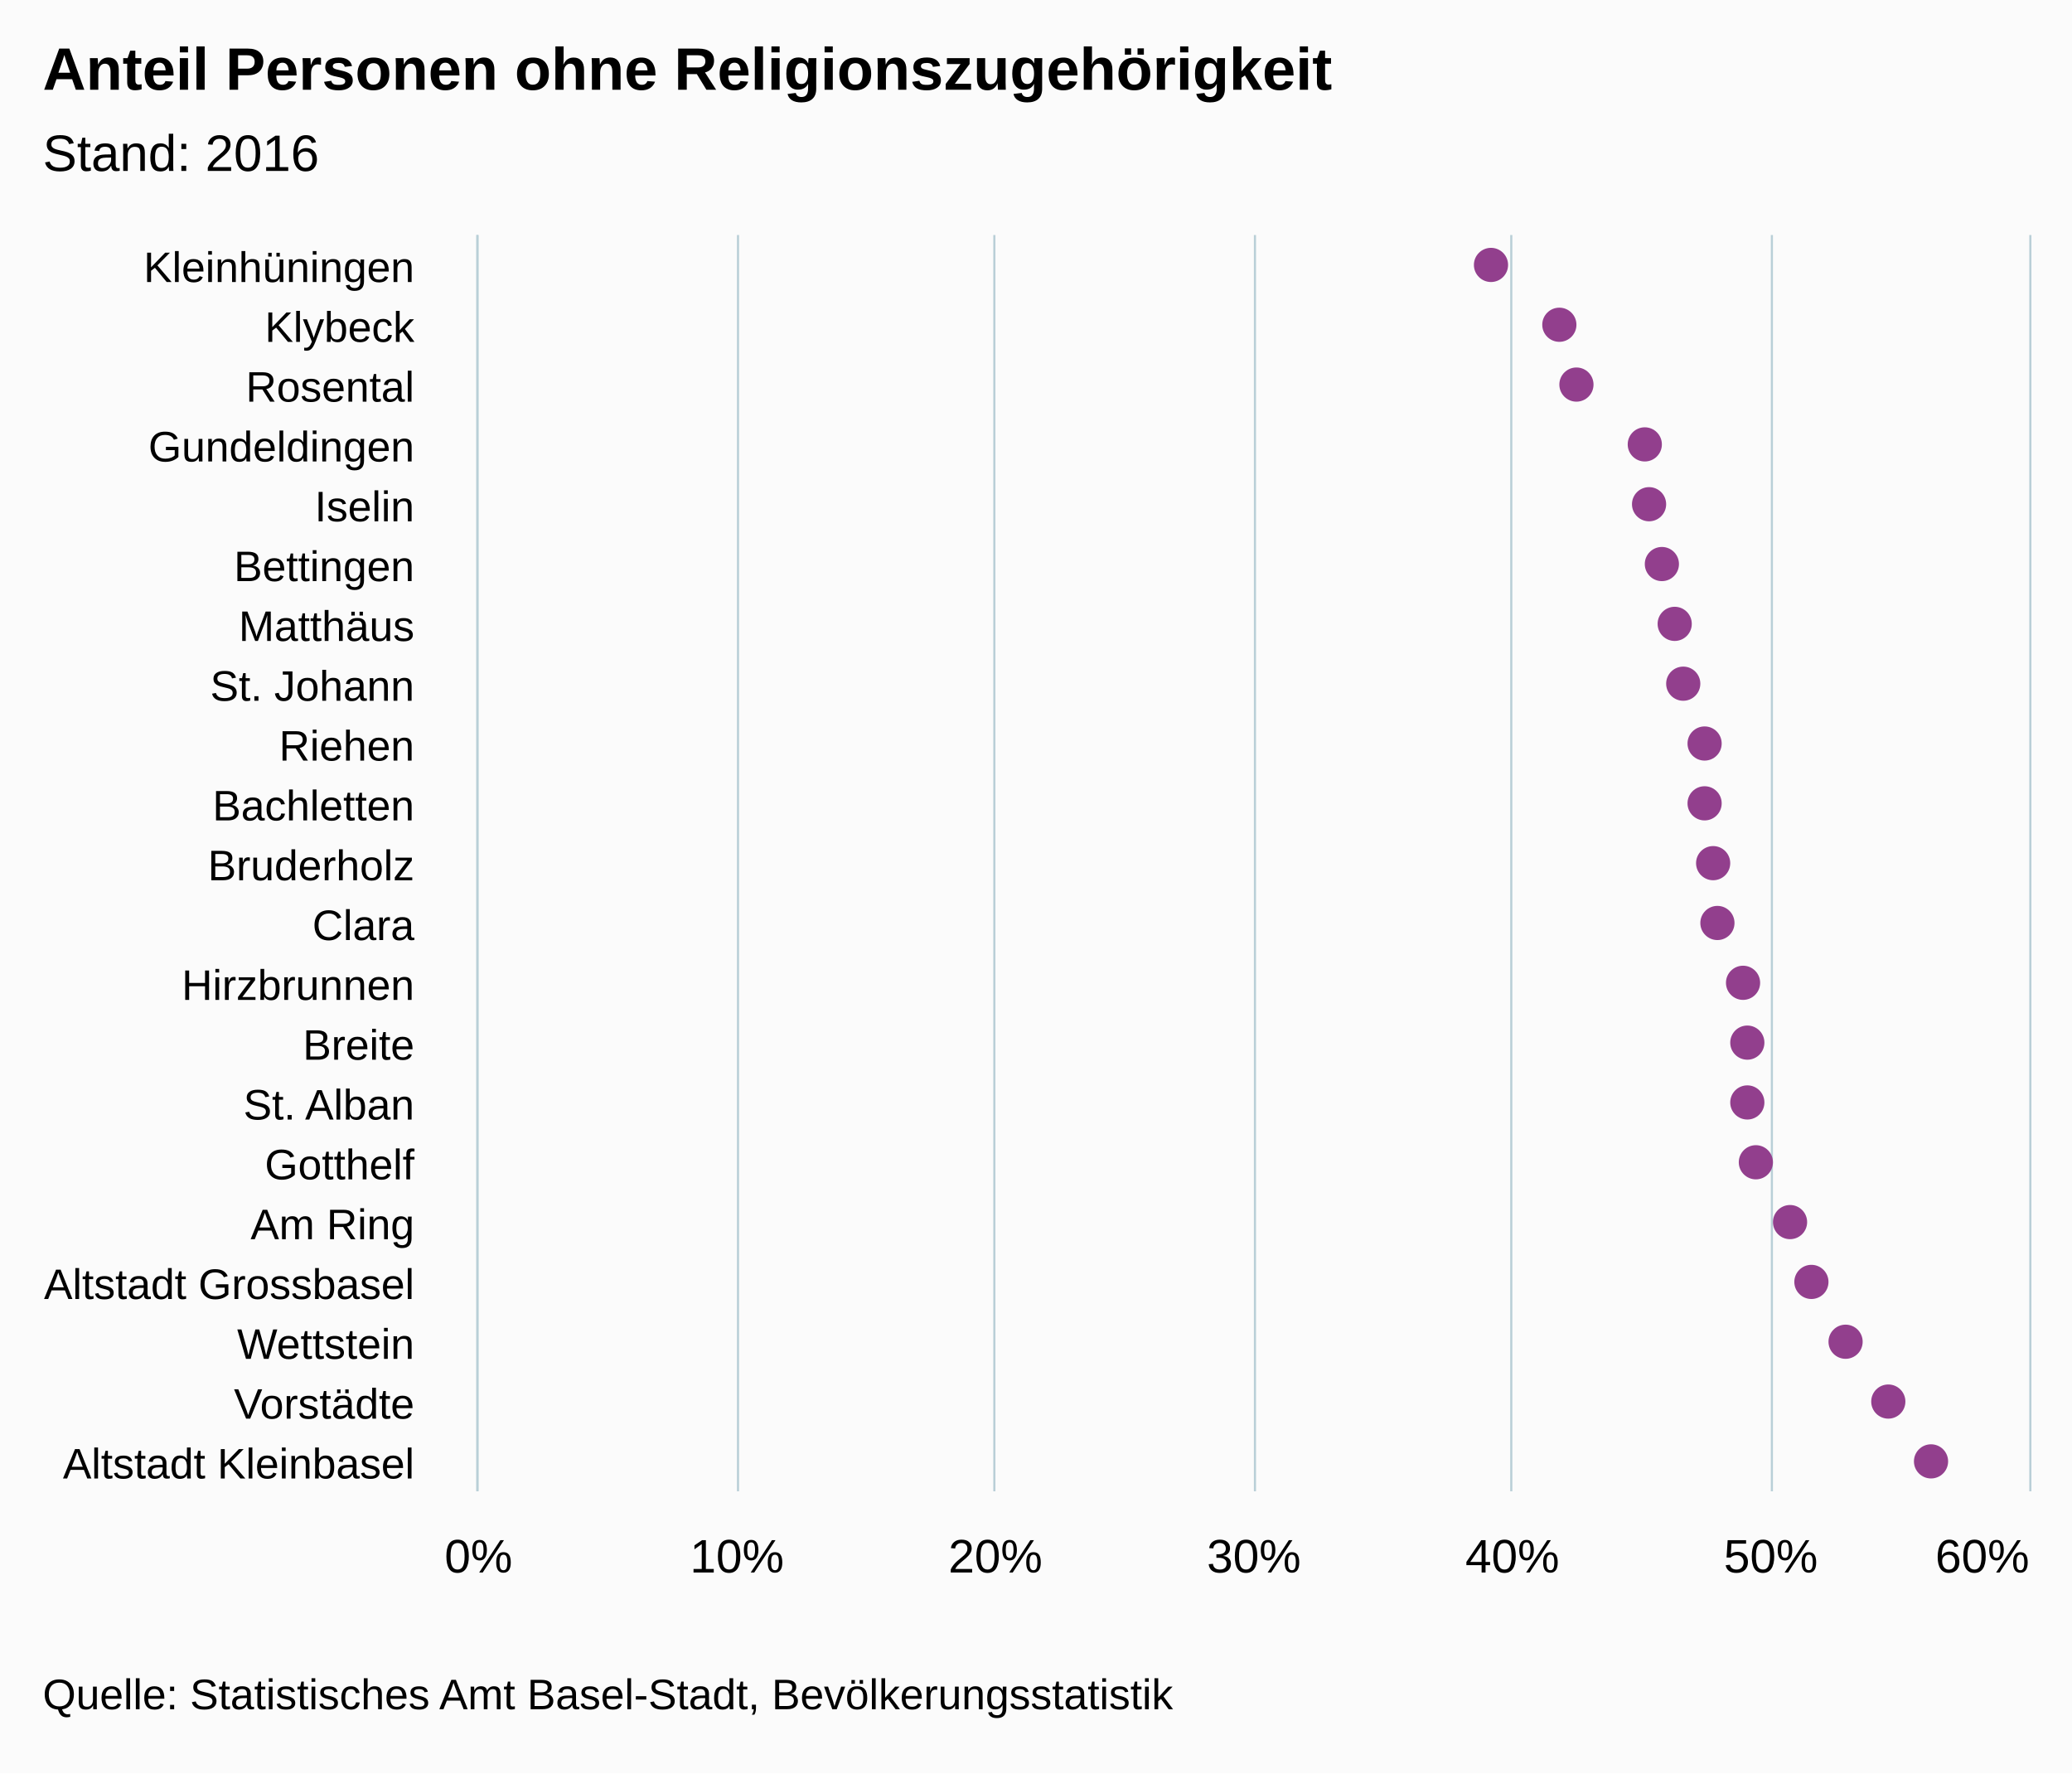
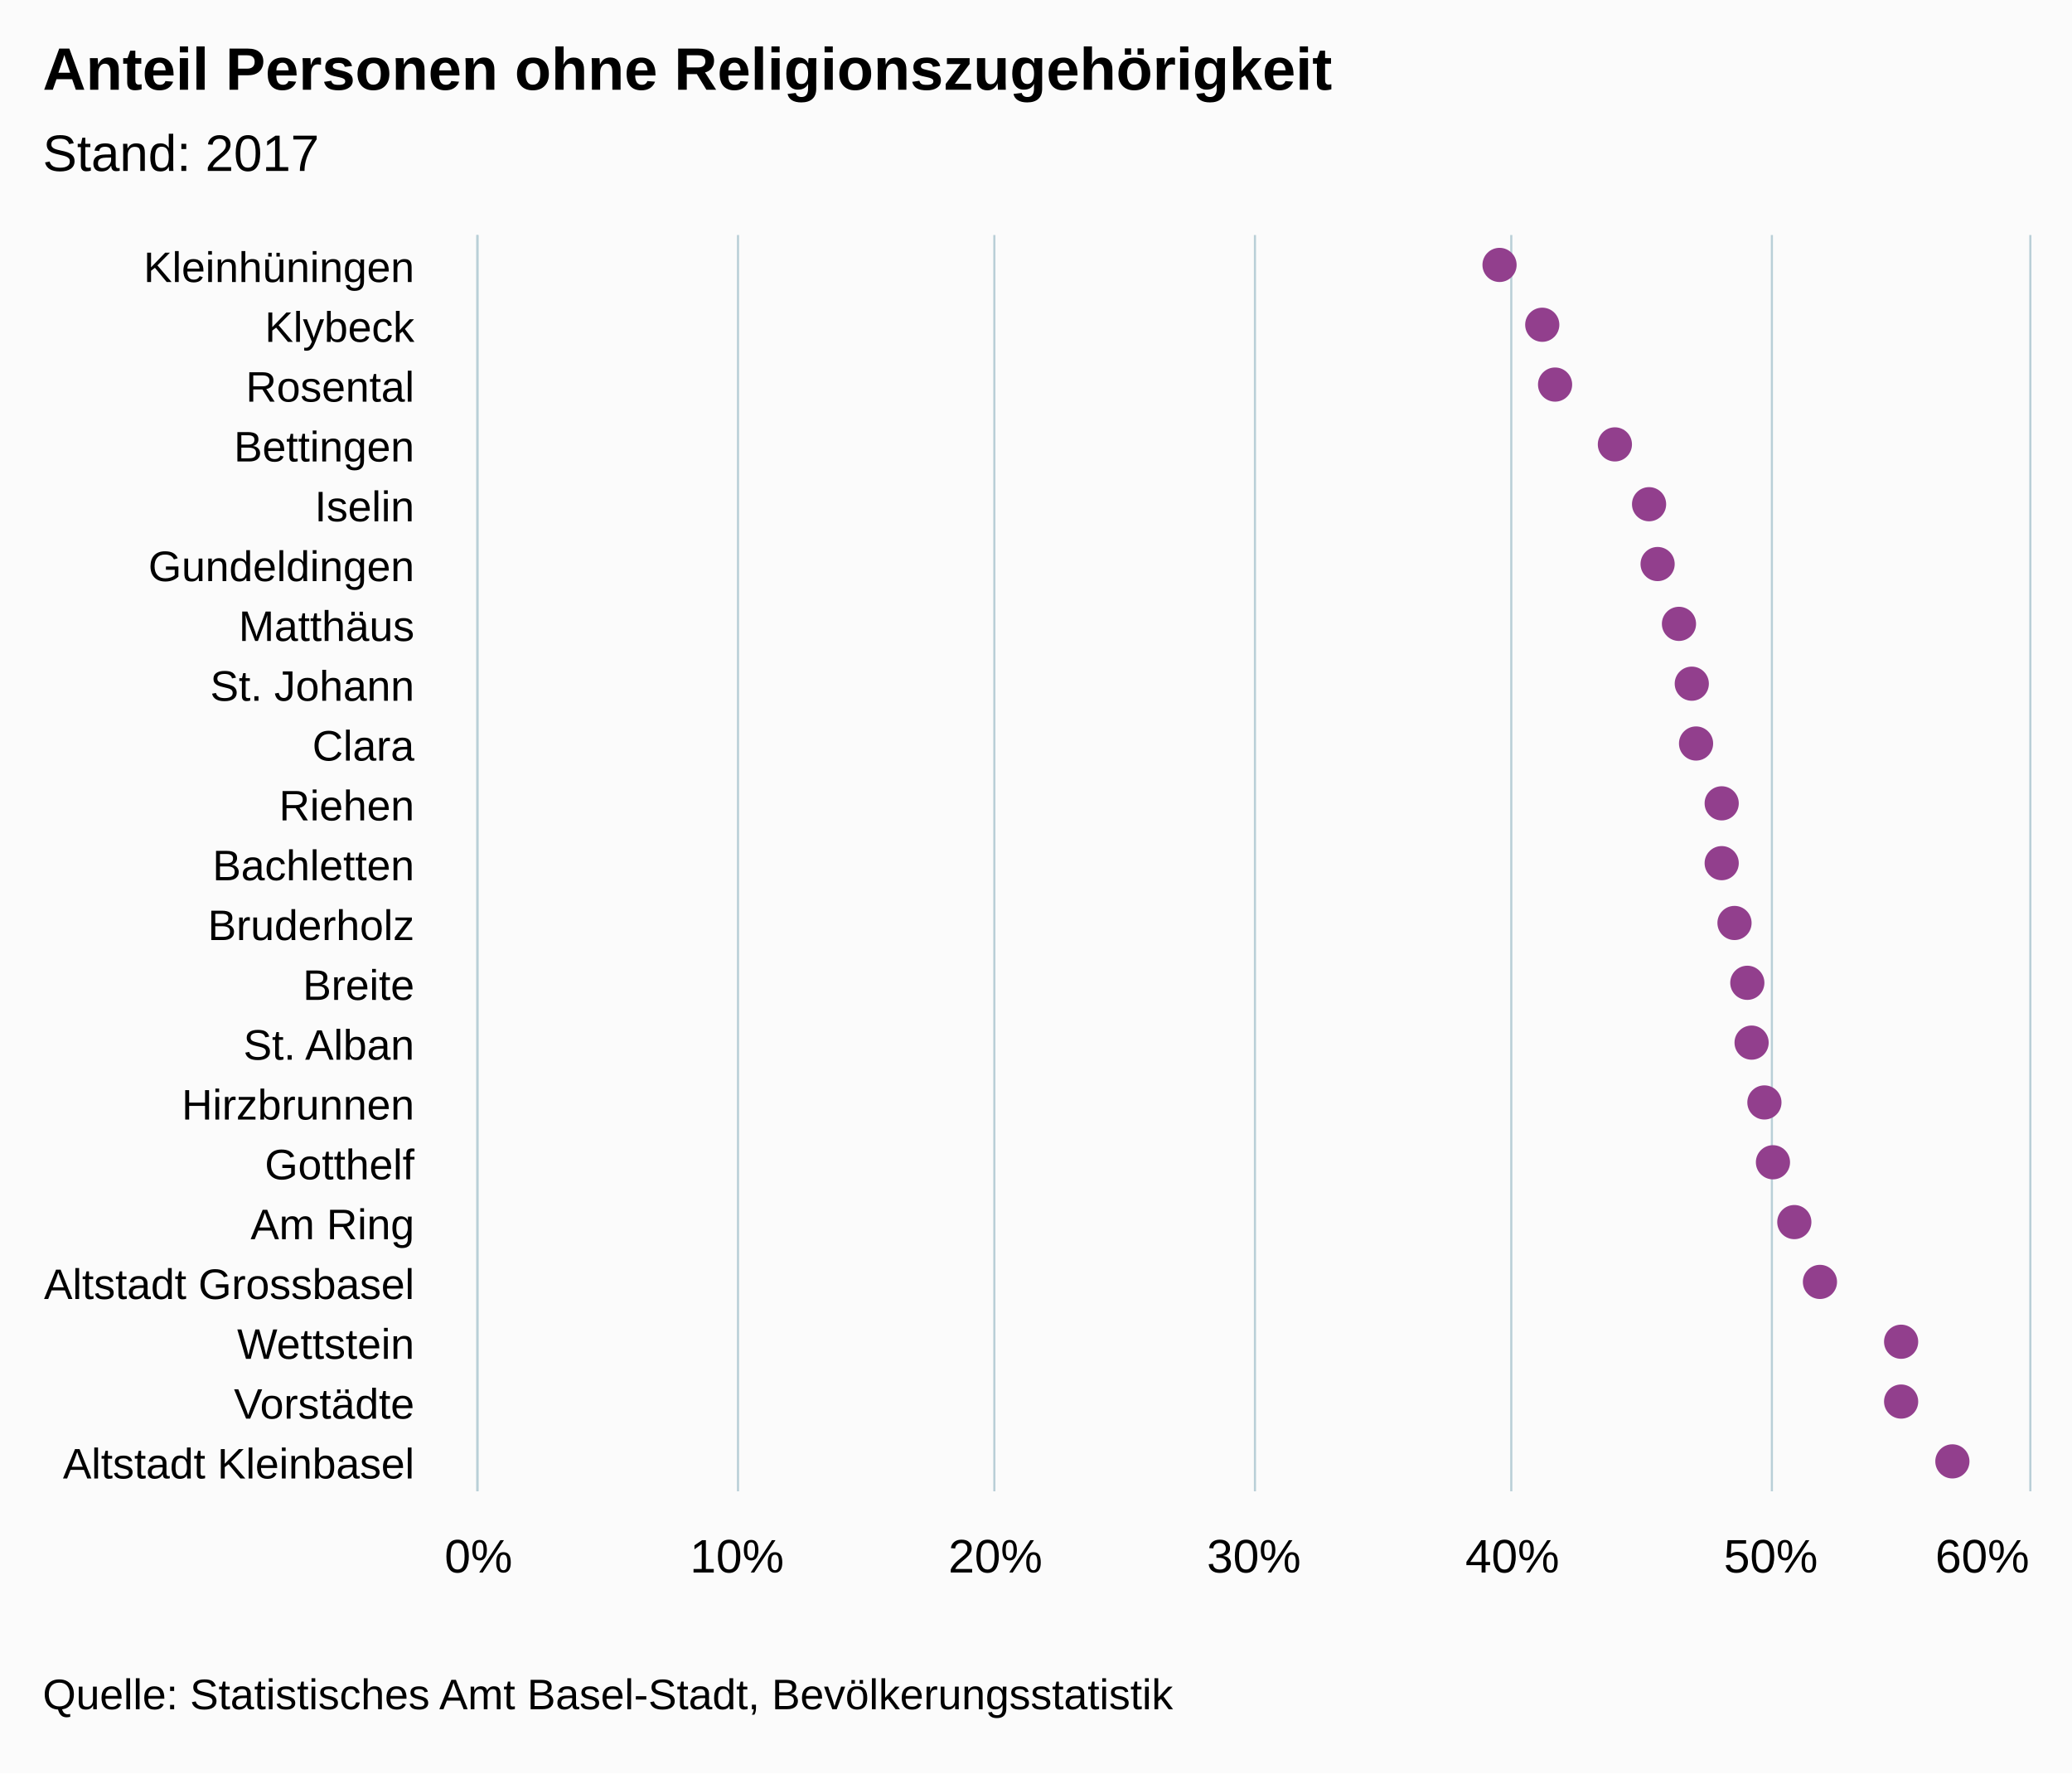
<svg xmlns="http://www.w3.org/2000/svg" version="1.1" class="highcharts-root" style="font-family:arial;font-size:12px;" viewBox="0 0 485 415">
  <defs>
    <clipPath>
      <rect x="0" y="0" width="294" height="363" fill="none" />
    </clipPath>
    <clipPath id="a">
      <rect x="0" y="0" width="294" height="363" fill="none" />
    </clipPath>
  </defs>
  <rect fill="#fbfbfb" class="highcharts-background" x="0" y="0" width="485" height="415" rx="0" ry="0" />
  <rect fill="none" class="highcharts-plot-background" x="112" y="55" width="363" height="294" />
  <g class="highcharts-pane-group" />
  <g class="highcharts-grid highcharts-xaxis-grid ">
    <path fill="none" class="highcharts-grid-line" d="M 112 69.5 L 475 69.5" opacity="1" />
    <path fill="none" class="highcharts-grid-line" d="M 112 83.5 L 475 83.5" opacity="1" />
    <path fill="none" class="highcharts-grid-line" d="M 112 97.5 L 475 97.5" opacity="1" />
    <path fill="none" class="highcharts-grid-line" d="M 112 111.5 L 475 111.5" opacity="1" />
    <path fill="none" class="highcharts-grid-line" d="M 112 125.5 L 475 125.5" opacity="1" />
    <path fill="none" class="highcharts-grid-line" d="M 112 139.5 L 475 139.5" opacity="1" />
    <path fill="none" class="highcharts-grid-line" d="M 112 153.5 L 475 153.5" opacity="1" />
    <path fill="none" class="highcharts-grid-line" d="M 112 167.5 L 475 167.5" opacity="1" />
    <path fill="none" class="highcharts-grid-line" d="M 112 181.5 L 475 181.5" opacity="1" />
    <path fill="none" class="highcharts-grid-line" d="M 112 195.5 L 475 195.5" opacity="1" />
    <path fill="none" class="highcharts-grid-line" d="M 112 209.5 L 475 209.5" opacity="1" />
    <path fill="none" class="highcharts-grid-line" d="M 112 223.5 L 475 223.5" opacity="1" />
    <path fill="none" class="highcharts-grid-line" d="M 112 237.5 L 475 237.5" opacity="1" />
    <path fill="none" class="highcharts-grid-line" d="M 112 251.5 L 475 251.5" opacity="1" />
    <path fill="none" class="highcharts-grid-line" d="M 112 265.5 L 475 265.5" opacity="1" />
    <path fill="none" class="highcharts-grid-line" d="M 112 279.5 L 475 279.5" opacity="1" />
    <path fill="none" class="highcharts-grid-line" d="M 112 293.5 L 475 293.5" opacity="1" />
    <path fill="none" class="highcharts-grid-line" d="M 112 307.5 L 475 307.5" opacity="1" />
    <path fill="none" class="highcharts-grid-line" d="M 112 321.5 L 475 321.5" opacity="1" />
    <path fill="none" class="highcharts-grid-line" d="M 112 335.5 L 475 335.5" opacity="1" />
    <path fill="none" class="highcharts-grid-line" d="M 112 349.5 L 475 349.5" opacity="1" />
    <path fill="none" class="highcharts-grid-line" d="M 112 55.5 L 475 55.5" opacity="1" />
  </g>
  <g class="highcharts-grid highcharts-yaxis-grid ">
    <path fill="none" stroke="#B9CFD7" stroke-width="0.5" class="highcharts-grid-line" d="M 111.75 55 L 111.75 349" opacity="1" />
    <path fill="none" stroke="#B9CFD7" stroke-width="0.5" class="highcharts-grid-line" d="M 172.75 55 L 172.75 349" opacity="1" />
    <path fill="none" stroke="#B9CFD7" stroke-width="0.5" class="highcharts-grid-line" d="M 232.75 55 L 232.75 349" opacity="1" />
    <path fill="none" stroke="#B9CFD7" stroke-width="0.5" class="highcharts-grid-line" d="M 293.75 55 L 293.75 349" opacity="1" />
    <path fill="none" stroke="#B9CFD7" stroke-width="0.5" class="highcharts-grid-line" d="M 353.75 55 L 353.75 349" opacity="1" />
    <path fill="none" stroke="#B9CFD7" stroke-width="0.5" class="highcharts-grid-line" d="M 414.75 55 L 414.75 349" opacity="1" />
    <path fill="none" stroke="#B9CFD7" stroke-width="0.5" class="highcharts-grid-line" d="M 475.25 55 L 475.25 349" opacity="1" />
  </g>
  <rect fill="none" class="highcharts-plot-border" x="112" y="55" width="363" height="294" />
  <g class="highcharts-axis highcharts-xaxis ">
    <path fill="none" class="highcharts-axis-line" stroke="#B9CFD7" stroke-width="0.5" d="M 111.75 55 L 111.75 349" />
  </g>
  <g class="highcharts-axis highcharts-yaxis ">
    <path fill="none" class="highcharts-axis-line" d="M 112 349 L 475 349" />
  </g>
  <g class="highcharts-series-group">
    <g class="highcharts-series highcharts-series-0 highcharts-scatter-series highcharts-color-undefined " transform="translate(475,349) rotate(90) scale(-1,1) scale(1 1)" clip-path="url(#a)" />
    <g class="highcharts-markers highcharts-series-0 highcharts-scatter-series highcharts-color-undefined " transform="translate(475,349) rotate(90) scale(-1,1) scale(1 1)" clip-path="none">
-       <path fill="#923F8D" d="M 291 126 A 4 4 0 1 1 291 125.996 Z" class="highcharts-point" />
-       <path fill="#923F8D" d="M 277 110 A 4 4 0 1 1 277 109.996 Z" class="highcharts-point" />
-       <path fill="#923F8D" d="M 263 106 A 4 4 0 1 1 263 105.996 Z" class="highcharts-point" />
-       <path fill="#923F8D" d="M 249 90 A 4 4 0 1 1 249 89.996 Z" class="highcharts-point" />
+       <path fill="#923F8D" d="M 291 124 A 4 4 0 1 1 291 123.996 Z" class="highcharts-point" />
+       <path fill="#923F8D" d="M 277 114 A 4 4 0 1 1 277 113.996 Z" class="highcharts-point" />
+       <path fill="#923F8D" d="M 263 111 A 4 4 0 1 1 263 110.996 Z" class="highcharts-point" />
+       <path fill="#923F8D" d="M 249 97 A 4 4 0 1 1 249 96.996 Z" class="highcharts-point" />
      <path fill="#923F8D" d="M 235 89 A 4 4 0 1 1 235 88.996 Z" class="highcharts-point" />
-       <path fill="#923F8D" d="M 221 86 A 4 4 0 1 1 221 85.996 Z" class="highcharts-point" />
-       <path fill="#923F8D" d="M 207 83 A 4 4 0 1 1 207 82.996 Z" class="highcharts-point" />
-       <path fill="#923F8D" d="M 193 81 A 4 4 0 1 1 193 80.996 Z" class="highcharts-point" />
-       <path fill="#923F8D" d="M 179 76 A 4 4 0 1 1 179 75.996 Z" class="highcharts-point" />
-       <path fill="#923F8D" d="M 165 76 A 4 4 0 1 1 165 75.996 Z" class="highcharts-point" />
-       <path fill="#923F8D" d="M 151 74 A 4 4 0 1 1 151 73.996 Z" class="highcharts-point" />
-       <path fill="#923F8D" d="M 137 73 A 4 4 0 1 1 137 72.996 Z" class="highcharts-point" />
-       <path fill="#923F8D" d="M 123 67 A 4 4 0 1 1 123 66.996 Z" class="highcharts-point" />
-       <path fill="#923F8D" d="M 109 66 A 4 4 0 1 1 109 65.996 Z" class="highcharts-point" />
-       <path fill="#923F8D" d="M 95 66 A 4 4 0 1 1 95 65.996 Z" class="highcharts-point" />
-       <path fill="#923F8D" d="M 81 64 A 4 4 0 1 1 81 63.996 Z" class="highcharts-point" />
-       <path fill="#923F8D" d="M 67 56 A 4 4 0 1 1 67 55.996 Z" class="highcharts-point" />
-       <path fill="#923F8D" d="M 53 51 A 4 4 0 1 1 53 50.996 Z" class="highcharts-point" />
-       <path fill="#923F8D" d="M 39 43 A 4 4 0 1 1 39 42.996 Z" class="highcharts-point" />
-       <path fill="#923F8D" d="M 25 33 A 4 4 0 1 1 25 32.996 Z" class="highcharts-point" />
-       <path fill="#923F8D" d="M 11 23 A 4 4 0 1 1 11 22.996 Z" class="highcharts-point" />
+       <path fill="#923F8D" d="M 221 87 A 4 4 0 1 1 221 86.996 Z" class="highcharts-point" />
+       <path fill="#923F8D" d="M 207 82 A 4 4 0 1 1 207 81.996 Z" class="highcharts-point" />
+       <path fill="#923F8D" d="M 193 79 A 4 4 0 1 1 193 78.996 Z" class="highcharts-point" />
+       <path fill="#923F8D" d="M 179 78 A 4 4 0 1 1 179 77.996 Z" class="highcharts-point" />
+       <path fill="#923F8D" d="M 165 72 A 4 4 0 1 1 165 71.996 Z" class="highcharts-point" />
+       <path fill="#923F8D" d="M 151 72 A 4 4 0 1 1 151 71.996 Z" class="highcharts-point" />
+       <path fill="#923F8D" d="M 137 69 A 4 4 0 1 1 137 68.996 Z" class="highcharts-point" />
+       <path fill="#923F8D" d="M 123 66 A 4 4 0 1 1 123 65.996 Z" class="highcharts-point" />
+       <path fill="#923F8D" d="M 109 65 A 4 4 0 1 1 109 64.996 Z" class="highcharts-point" />
+       <path fill="#923F8D" d="M 95 62 A 4 4 0 1 1 95 61.996 Z" class="highcharts-point" />
+       <path fill="#923F8D" d="M 81 60 A 4 4 0 1 1 81 59.996 Z" class="highcharts-point" />
+       <path fill="#923F8D" d="M 67 55 A 4 4 0 1 1 67 54.996 Z" class="highcharts-point" />
+       <path fill="#923F8D" d="M 53 49 A 4 4 0 1 1 53 48.996 Z" class="highcharts-point" />
+       <path fill="#923F8D" d="M 39 30 A 4 4 0 1 1 39 29.996 Z" class="highcharts-point" />
+       <path fill="#923F8D" d="M 25 30 A 4 4 0 1 1 25 29.996 Z" class="highcharts-point" />
+       <path fill="#923F8D" d="M 11 18 A 4 4 0 1 1 11 17.996 Z" class="highcharts-point" />
    </g>
    <g class="highcharts-series highcharts-series-1 highcharts-scatter-series highcharts-color-0 " visibility="hidden" transform="translate(475,349) rotate(90) scale(-1,1) scale(1 1)" clip-path="url(#a)" />
    <g class="highcharts-markers highcharts-series-1 highcharts-scatter-series highcharts-color-0 " visibility="hidden" transform="translate(475,349) rotate(90) scale(-1,1) scale(1 1)" clip-path="none" />
  </g>
  <text x="10" text-anchor="start" class="highcharts-title" style="color:#000000;font-size:14px;font-weight:bold;font-family:arial;fill:#000000;" y="21">
    <tspan>Anteil Personen ohne Religionszugehörigkeit</tspan>
  </text>
  <text x="10" text-anchor="start" class="highcharts-subtitle" style="color:#000000;font-size:12px;font-weight:normal;font-family:arial;fill:#000000;" y="40">
-     <tspan>Stand: 2016</tspan>
+     <tspan>Stand: 2017</tspan>
  </text>
  <g class="highcharts-axis-labels highcharts-xaxis-labels ">
    <text x="97" style="color:#000000;cursor:default;font-size:10px;fill:#000000;" text-anchor="end" transform="translate(0,0)" y="66" opacity="1">
      <tspan>Kleinhüningen</tspan>
    </text>
    <text x="97" style="color:#000000;cursor:default;font-size:10px;fill:#000000;" text-anchor="end" transform="translate(0,0)" y="80" opacity="1">
      <tspan>Klybeck</tspan>
    </text>
    <text x="97" style="color:#000000;cursor:default;font-size:10px;fill:#000000;" text-anchor="end" transform="translate(0,0)" y="94" opacity="1">
      <tspan>Rosental</tspan>
    </text>
    <text x="97" style="color:#000000;cursor:default;font-size:10px;fill:#000000;" text-anchor="end" transform="translate(0,0)" y="108" opacity="1">
-       <tspan>Gundeldingen</tspan>
+       <tspan>Bettingen</tspan>
    </text>
    <text x="97" style="color:#000000;cursor:default;font-size:10px;fill:#000000;" text-anchor="end" transform="translate(0,0)" y="122" opacity="1">
      <tspan>Iselin</tspan>
    </text>
    <text x="97" style="color:#000000;cursor:default;font-size:10px;fill:#000000;" text-anchor="end" transform="translate(0,0)" y="136" opacity="1">
-       <tspan>Bettingen</tspan>
+       <tspan>Gundeldingen</tspan>
    </text>
    <text x="97" style="color:#000000;cursor:default;font-size:10px;fill:#000000;" text-anchor="end" transform="translate(0,0)" y="150" opacity="1">
      <tspan>Matthäus</tspan>
    </text>
    <text x="97" style="color:#000000;cursor:default;font-size:10px;fill:#000000;" text-anchor="end" transform="translate(0,0)" y="164" opacity="1">
      <tspan>St. Johann</tspan>
    </text>
    <text x="97" style="color:#000000;cursor:default;font-size:10px;fill:#000000;" text-anchor="end" transform="translate(0,0)" y="178" opacity="1">
+       <tspan>Clara</tspan>
+     </text>
+     <text x="97" style="color:#000000;cursor:default;font-size:10px;fill:#000000;" text-anchor="end" transform="translate(0,0)" y="192" opacity="1">
      <tspan>Riehen</tspan>
    </text>
-     <text x="97" style="color:#000000;cursor:default;font-size:10px;fill:#000000;" text-anchor="end" transform="translate(0,0)" y="192" opacity="1">
+     <text x="97" style="color:#000000;cursor:default;font-size:10px;fill:#000000;" text-anchor="end" transform="translate(0,0)" y="206" opacity="1">
      <tspan>Bachletten</tspan>
    </text>
-     <text x="97" style="color:#000000;cursor:default;font-size:10px;fill:#000000;" text-anchor="end" transform="translate(0,0)" y="206" opacity="1">
+     <text x="97" style="color:#000000;cursor:default;font-size:10px;fill:#000000;" text-anchor="end" transform="translate(0,0)" y="220" opacity="1">
      <tspan>Bruderholz</tspan>
    </text>
-     <text x="97" style="color:#000000;cursor:default;font-size:10px;fill:#000000;" text-anchor="end" transform="translate(0,0)" y="220" opacity="1">
-       <tspan>Clara</tspan>
-     </text>
    <text x="97" style="color:#000000;cursor:default;font-size:10px;fill:#000000;" text-anchor="end" transform="translate(0,0)" y="234" opacity="1">
-       <tspan>Hirzbrunnen</tspan>
+       <tspan>Breite</tspan>
    </text>
    <text x="97" style="color:#000000;cursor:default;font-size:10px;fill:#000000;" text-anchor="end" transform="translate(0,0)" y="248" opacity="1">
-       <tspan>Breite</tspan>
+       <tspan>St. Alban</tspan>
    </text>
    <text x="97" style="color:#000000;cursor:default;font-size:10px;fill:#000000;" text-anchor="end" transform="translate(0,0)" y="262" opacity="1">
-       <tspan>St. Alban</tspan>
+       <tspan>Hirzbrunnen</tspan>
    </text>
    <text x="97" style="color:#000000;cursor:default;font-size:10px;fill:#000000;" text-anchor="end" transform="translate(0,0)" y="276" opacity="1">
      <tspan>Gotthelf</tspan>
    </text>
    <text x="97" style="color:#000000;cursor:default;font-size:10px;fill:#000000;" text-anchor="end" transform="translate(0,0)" y="290" opacity="1">
      <tspan>Am Ring</tspan>
    </text>
    <text x="97" style="color:#000000;cursor:default;font-size:10px;fill:#000000;" text-anchor="end" transform="translate(0,0)" y="304" opacity="1">
      <tspan>Altstadt Grossbasel</tspan>
    </text>
    <text x="97" style="color:#000000;cursor:default;font-size:10px;fill:#000000;" text-anchor="end" transform="translate(0,0)" y="318" opacity="1">
      <tspan>Wettstein</tspan>
    </text>
    <text x="97" style="color:#000000;cursor:default;font-size:10px;fill:#000000;" text-anchor="end" transform="translate(0,0)" y="332" opacity="1">
      <tspan>Vorstädte</tspan>
    </text>
    <text x="97" style="color:#000000;cursor:default;font-size:10px;fill:#000000;" text-anchor="end" transform="translate(0,0)" y="346" opacity="1">
      <tspan>Altstadt Kleinbasel</tspan>
    </text>
  </g>
  <g class="highcharts-axis-labels highcharts-yaxis-labels ">
    <text x="112" style="color:#000000;cursor:default;font-size:11px;fill:#000000;" text-anchor="middle" transform="translate(0,0)" y="368" opacity="1">
      0%
    </text>
    <text x="172.5" style="color:#000000;cursor:default;font-size:11px;fill:#000000;" text-anchor="middle" transform="translate(0,0)" y="368" opacity="1">
      10%
    </text>
    <text x="233" style="color:#000000;cursor:default;font-size:11px;fill:#000000;" text-anchor="middle" transform="translate(0,0)" y="368" opacity="1">
      20%
    </text>
    <text x="293.5" style="color:#000000;cursor:default;font-size:11px;fill:#000000;" text-anchor="middle" transform="translate(0,0)" y="368" opacity="1">
      30%
    </text>
    <text x="354" style="color:#000000;cursor:default;font-size:11px;fill:#000000;" text-anchor="middle" transform="translate(0,0)" y="368" opacity="1">
      40%
    </text>
    <text x="414.5" style="color:#000000;cursor:default;font-size:11px;fill:#000000;" text-anchor="middle" transform="translate(0,0)" y="368" opacity="1">
      50%
    </text>
    <text x="464.008" style="color:#000000;cursor:default;font-size:11px;fill:#000000;" text-anchor="middle" transform="translate(0,0)" y="368" opacity="1">
      60%
    </text>
  </g>
  <text x="10" class="highcharts-credits" text-anchor="start" style="cursor:default;color:#000000;font-size:10px;fill:#000000;" y="400">
    <tspan>Quelle: Statistisches Amt Basel-Stadt, Bevölkerungsstatistik</tspan>
  </text>
</svg>
